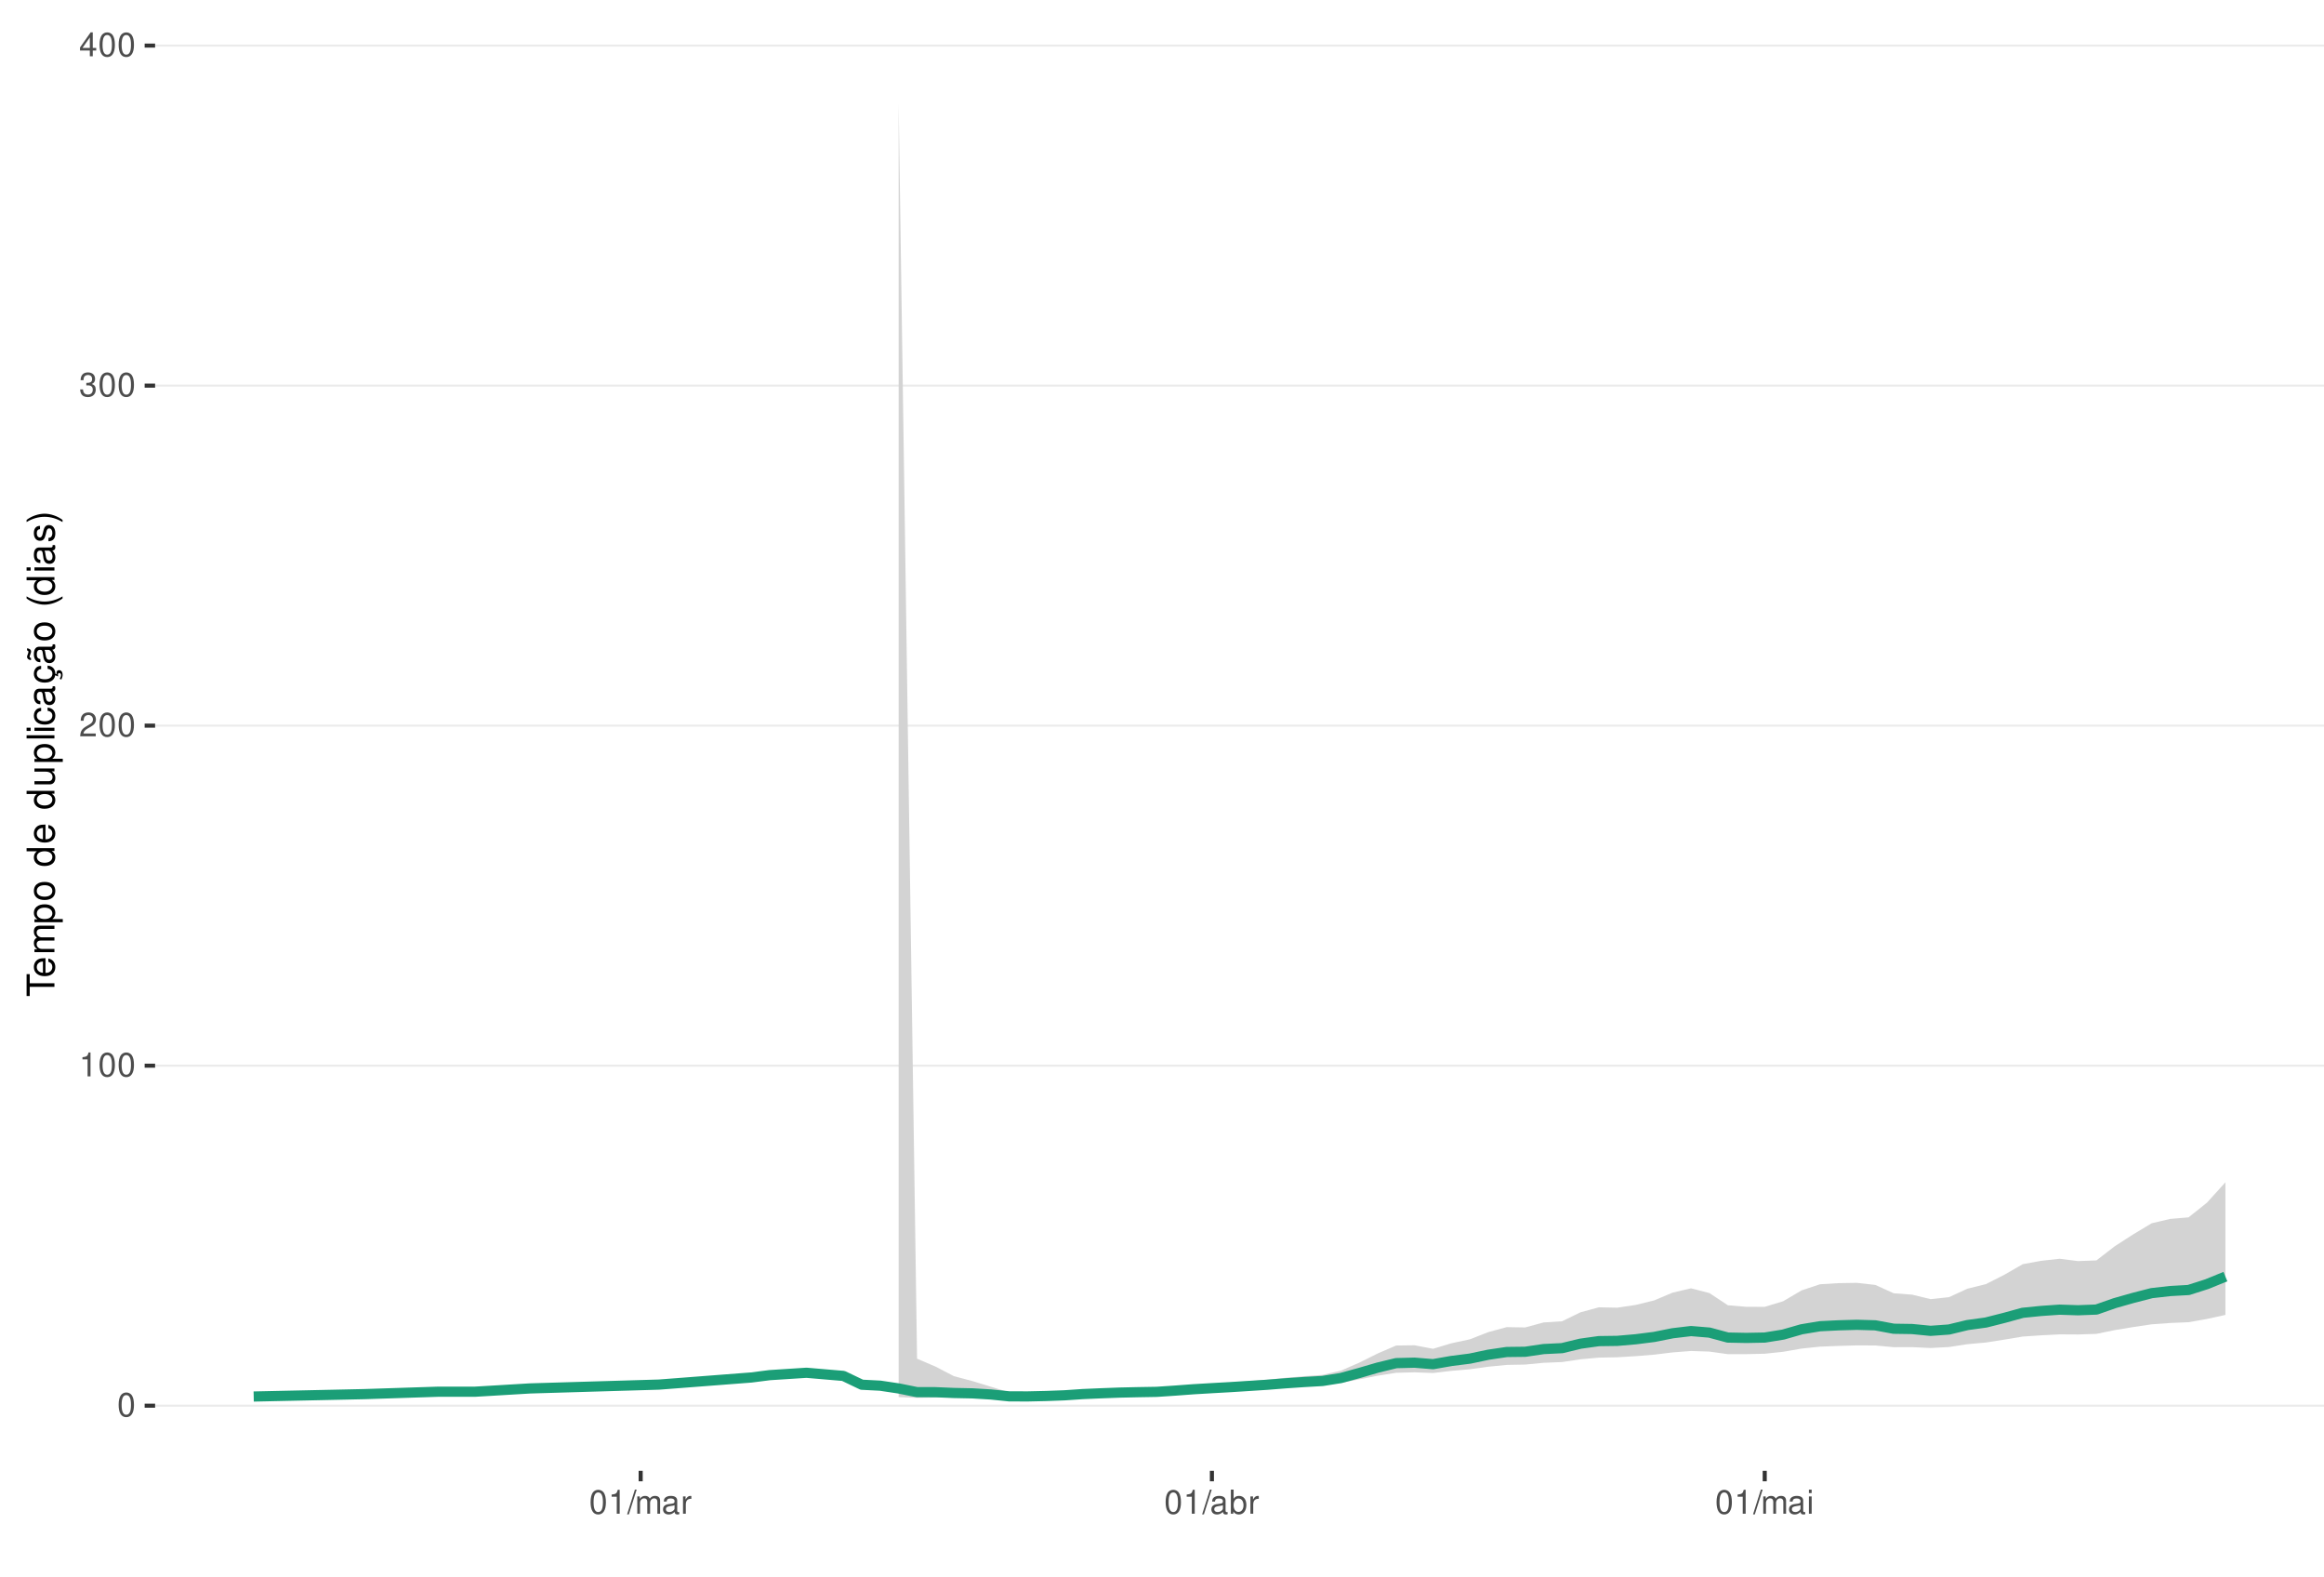
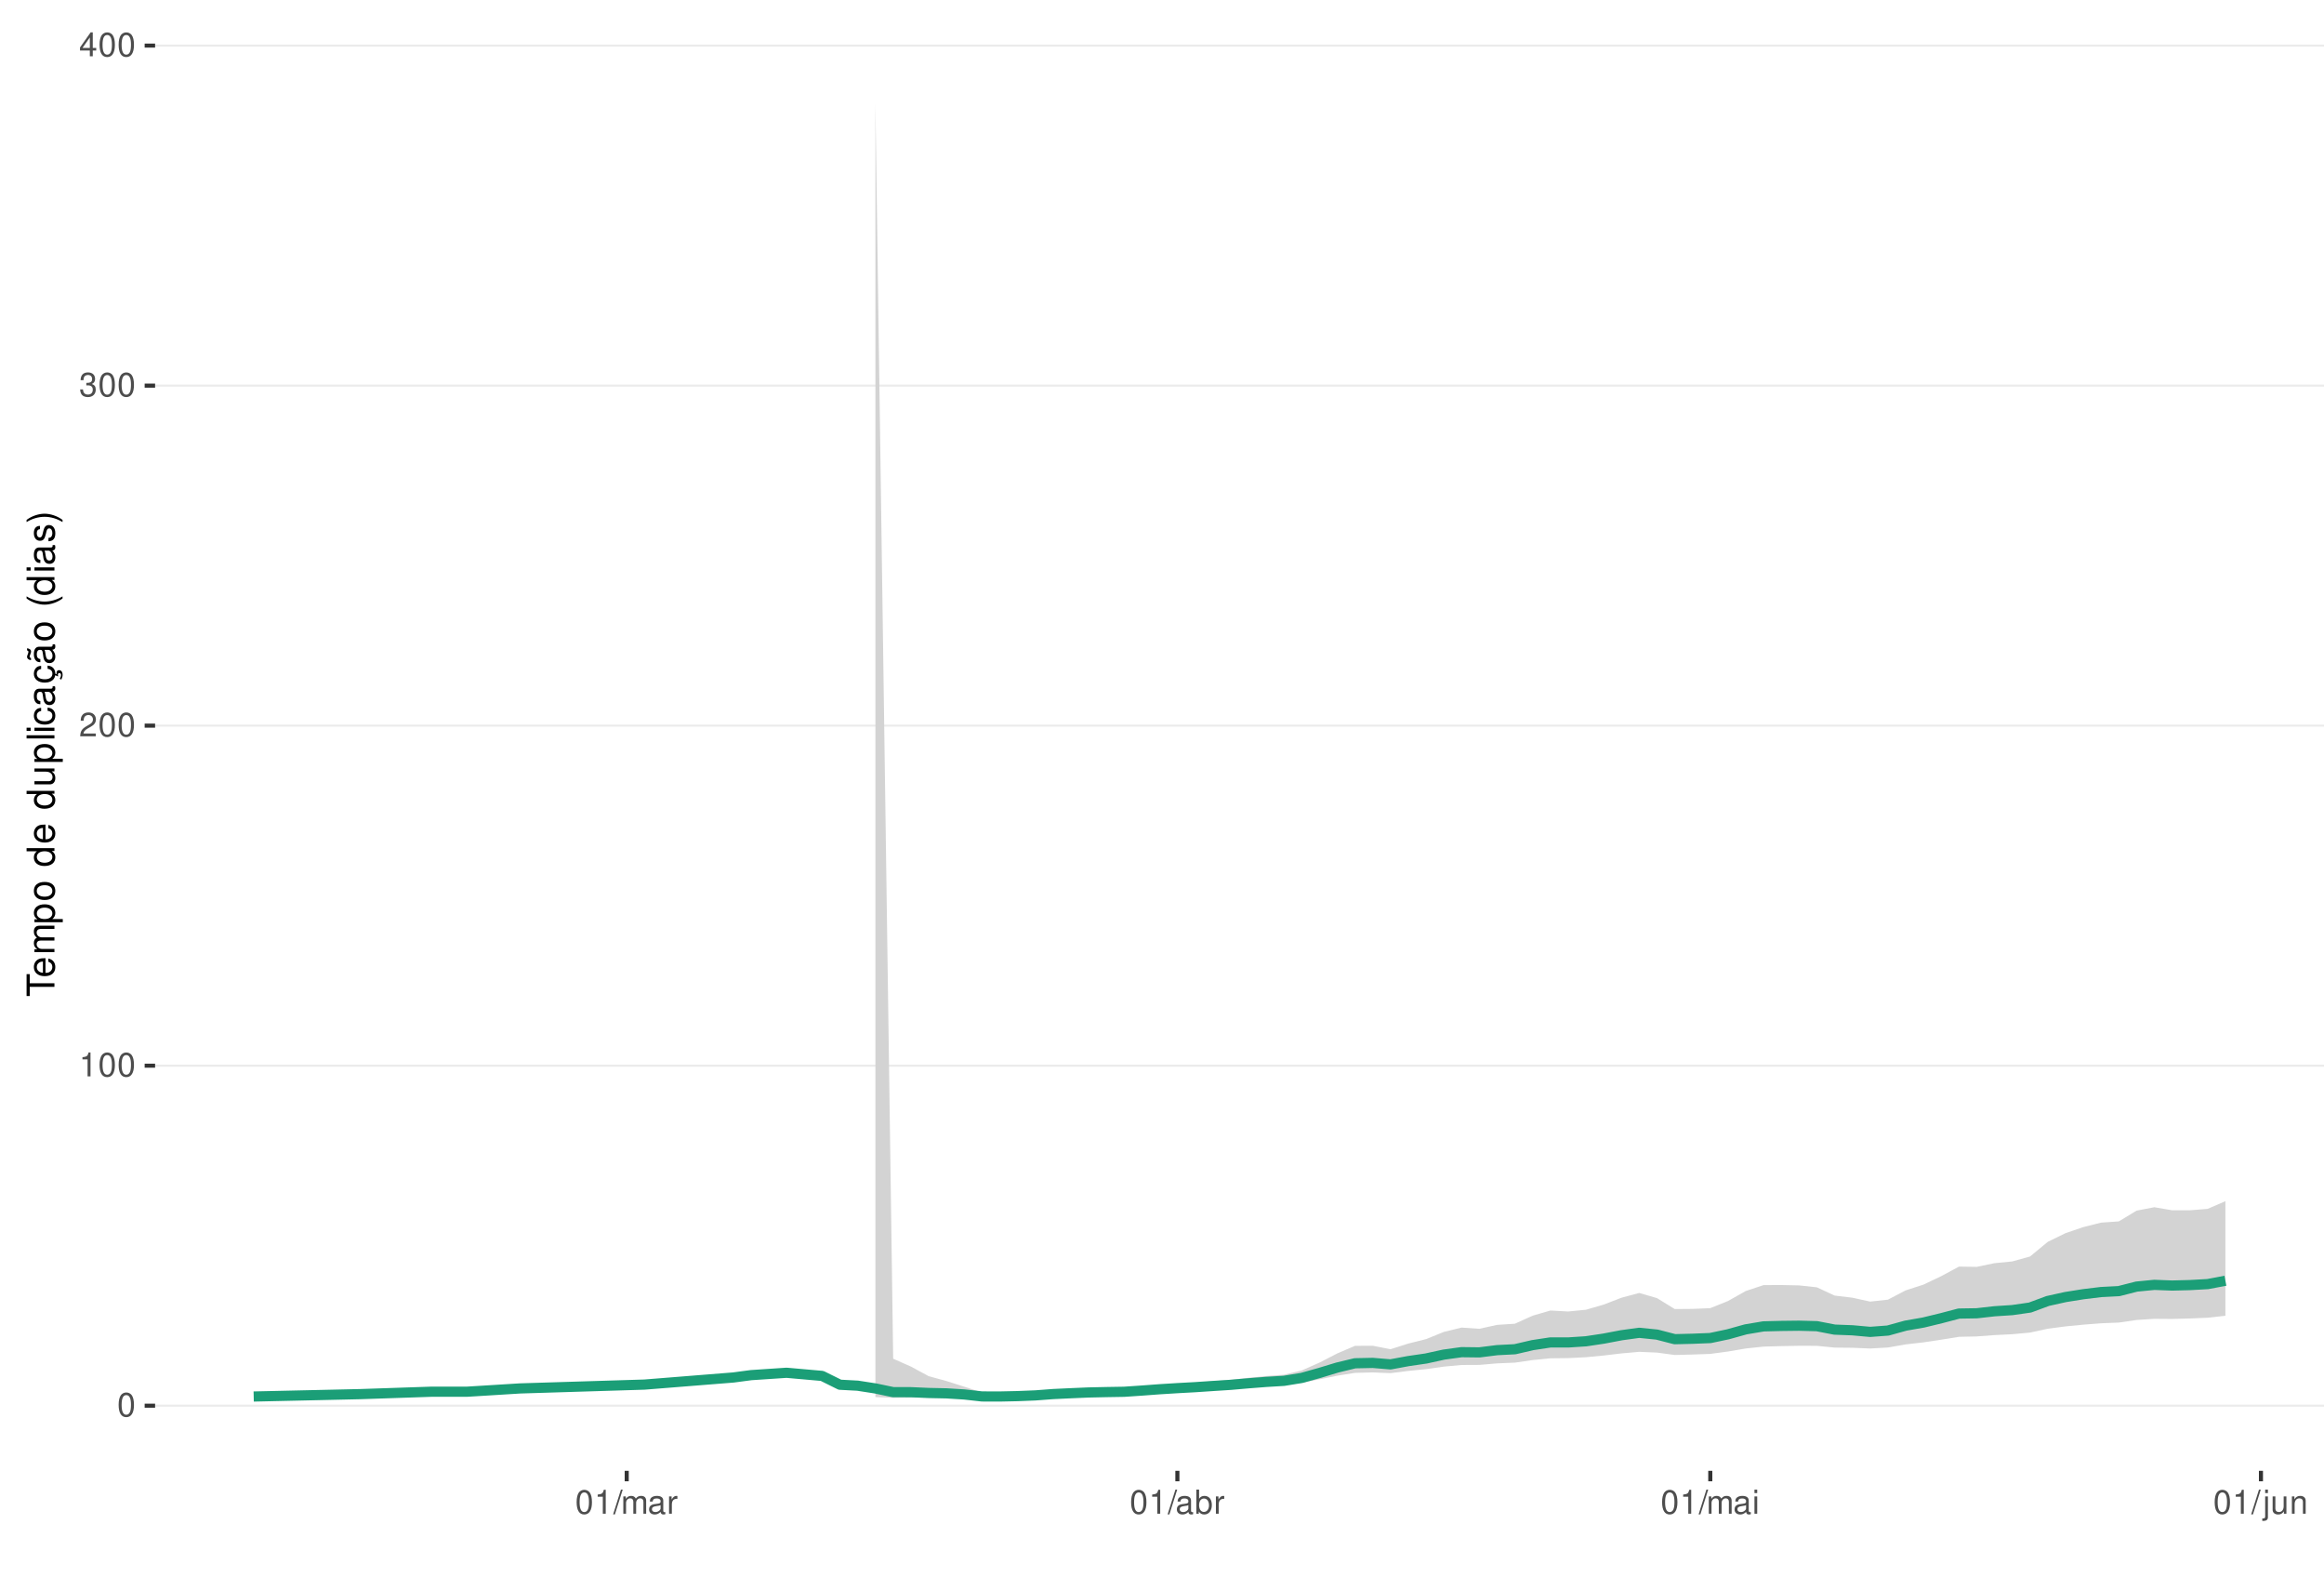
<svg xmlns="http://www.w3.org/2000/svg" xmlns:xlink="http://www.w3.org/1999/xlink" width="609pt" height="413pt" viewBox="0 0 609 413" version="1.1">
  <defs>
    <g>
      <symbol overflow="visible" id="glyph0-0">
        <path style="stroke:none;" d="" />
      </symbol>
      <symbol overflow="visible" id="glyph0-1">
        <path style="stroke:none;" d="M 2.375 -6.266 C 1.812 -6.266 1.297 -6 0.969 -5.578 C 0.578 -5.016 0.375 -4.188 0.375 -3.031 C 0.375 -0.922 1.062 0.203 2.375 0.203 C 3.672 0.203 4.391 -0.922 4.391 -2.984 C 4.391 -4.188 4.203 -5 3.797 -5.578 C 3.469 -6 2.953 -6.266 2.375 -6.266 Z M 2.375 -5.578 C 3.203 -5.578 3.609 -4.75 3.609 -3.047 C 3.609 -1.266 3.219 -0.438 2.359 -0.438 C 1.562 -0.438 1.156 -1.297 1.156 -3.016 C 1.156 -4.75 1.562 -5.578 2.375 -5.578 Z M 2.375 -5.578 " />
      </symbol>
      <symbol overflow="visible" id="glyph0-2">
        <path style="stroke:none;" d="M 2.234 -4.453 L 2.234 0 L 3 0 L 3 -6.266 L 2.5 -6.266 C 2.234 -5.297 2.062 -5.172 0.891 -5.016 L 0.891 -4.453 Z M 2.234 -4.453 " />
      </symbol>
      <symbol overflow="visible" id="glyph0-3">
        <path style="stroke:none;" d="M 4.375 -0.75 L 1.156 -0.75 C 1.234 -1.266 1.5 -1.594 2.266 -2.062 L 3.125 -2.547 C 3.984 -3.016 4.422 -3.656 4.422 -4.438 C 4.422 -4.953 4.219 -5.438 3.859 -5.781 C 3.484 -6.109 3.031 -6.266 2.453 -6.266 C 1.672 -6.266 1.094 -5.984 0.766 -5.438 C 0.547 -5.109 0.453 -4.719 0.438 -4.094 L 1.188 -4.094 C 1.219 -4.516 1.266 -4.766 1.375 -4.984 C 1.578 -5.359 1.969 -5.594 2.438 -5.594 C 3.125 -5.594 3.641 -5.094 3.641 -4.422 C 3.641 -3.906 3.359 -3.484 2.812 -3.172 L 2.016 -2.703 C 0.734 -1.969 0.359 -1.375 0.297 -0.016 L 4.375 -0.016 Z M 4.375 -0.75 " />
      </symbol>
      <symbol overflow="visible" id="glyph0-4">
        <path style="stroke:none;" d="M 1.906 -2.875 L 2.328 -2.875 C 3.156 -2.875 3.594 -2.5 3.594 -1.734 C 3.594 -0.953 3.125 -0.469 2.344 -0.469 C 1.5 -0.469 1.094 -0.906 1.031 -1.812 L 0.281 -1.812 C 0.312 -1.312 0.391 -0.984 0.547 -0.703 C 0.859 -0.109 1.469 0.203 2.297 0.203 C 3.562 0.203 4.375 -0.562 4.375 -1.75 C 4.375 -2.547 4.078 -2.984 3.344 -3.234 C 3.906 -3.469 4.203 -3.906 4.203 -4.531 C 4.203 -5.609 3.5 -6.266 2.328 -6.266 C 1.094 -6.266 0.438 -5.562 0.406 -4.234 L 1.172 -4.234 C 1.172 -4.625 1.219 -4.844 1.312 -5.031 C 1.484 -5.391 1.859 -5.594 2.344 -5.594 C 3.016 -5.594 3.422 -5.188 3.422 -4.516 C 3.422 -4.062 3.266 -3.797 2.922 -3.656 C 2.719 -3.562 2.438 -3.531 1.906 -3.516 Z M 1.906 -2.875 " />
      </symbol>
      <symbol overflow="visible" id="glyph0-5">
        <path style="stroke:none;" d="M 2.828 -1.516 L 2.828 0 L 3.594 0 L 3.594 -1.516 L 4.5 -1.516 L 4.5 -2.203 L 3.594 -2.203 L 3.594 -6.266 L 3.031 -6.266 L 0.25 -2.312 L 0.25 -1.516 Z M 2.828 -2.203 L 0.906 -2.203 L 2.828 -4.953 Z M 2.828 -2.203 " />
      </symbol>
      <symbol overflow="visible" id="glyph0-6">
        <path style="stroke:none;" d="M 1.984 -6.312 L -0.062 0.172 L 0.406 0.172 L 2.453 -6.312 Z M 1.984 -6.312 " />
      </symbol>
      <symbol overflow="visible" id="glyph0-7">
        <path style="stroke:none;" d="M 0.609 -4.531 L 0.609 0 L 1.328 0 L 1.328 -2.844 C 1.328 -3.5 1.812 -4.031 2.391 -4.031 C 2.938 -4.031 3.234 -3.703 3.234 -3.125 L 3.234 0 L 3.969 0 L 3.969 -2.844 C 3.969 -3.5 4.438 -4.031 5.031 -4.031 C 5.562 -4.031 5.875 -3.703 5.875 -3.125 L 5.875 0 L 6.594 0 L 6.594 -3.406 C 6.594 -4.219 6.125 -4.672 5.281 -4.672 C 4.672 -4.672 4.312 -4.484 3.891 -3.969 C 3.625 -4.453 3.25 -4.672 2.672 -4.672 C 2.062 -4.672 1.656 -4.438 1.266 -3.891 L 1.266 -4.531 Z M 0.609 -4.531 " />
      </symbol>
      <symbol overflow="visible" id="glyph0-8">
        <path style="stroke:none;" d="M 4.625 -0.422 C 4.547 -0.406 4.516 -0.406 4.469 -0.406 C 4.219 -0.406 4.078 -0.531 4.078 -0.766 L 4.078 -3.422 C 4.078 -4.234 3.5 -4.672 2.375 -4.672 C 1.719 -4.672 1.188 -4.469 0.875 -4.141 C 0.672 -3.906 0.578 -3.641 0.562 -3.188 L 1.297 -3.188 C 1.344 -3.75 1.672 -4 2.359 -4 C 3.016 -4 3.375 -3.75 3.375 -3.328 L 3.375 -3.141 C 3.359 -2.828 3.203 -2.703 2.609 -2.625 C 1.594 -2.5 1.438 -2.469 1.156 -2.359 C 0.625 -2.125 0.359 -1.734 0.359 -1.141 C 0.359 -0.312 0.938 0.203 1.859 0.203 C 2.422 0.203 2.875 0 3.391 -0.469 C 3.438 0 3.672 0.203 4.141 0.203 C 4.297 0.203 4.391 0.188 4.625 0.125 Z M 3.375 -1.422 C 3.375 -1.188 3.297 -1.031 3.078 -0.844 C 2.781 -0.578 2.438 -0.438 2.016 -0.438 C 1.453 -0.438 1.109 -0.703 1.109 -1.156 C 1.109 -1.641 1.422 -1.875 2.203 -1.984 C 2.984 -2.094 3.125 -2.125 3.375 -2.234 Z M 3.375 -1.422 " />
      </symbol>
      <symbol overflow="visible" id="glyph0-9">
        <path style="stroke:none;" d="M 0.594 -4.531 L 0.594 0 L 1.328 0 L 1.328 -2.359 C 1.328 -3.438 1.781 -3.938 2.781 -3.906 L 2.781 -4.641 C 2.656 -4.656 2.594 -4.672 2.5 -4.672 C 2.031 -4.672 1.672 -4.391 1.266 -3.719 L 1.266 -4.531 Z M 0.594 -4.531 " />
      </symbol>
      <symbol overflow="visible" id="glyph0-10">
        <path style="stroke:none;" d="M 0.469 -6.312 L 0.469 0 L 1.109 0 L 1.109 -0.578 C 1.469 -0.047 1.922 0.203 2.547 0.203 C 3.75 0.203 4.531 -0.781 4.531 -2.281 C 4.531 -3.75 3.797 -4.672 2.594 -4.672 C 1.969 -4.672 1.531 -4.438 1.188 -3.922 L 1.188 -6.312 Z M 2.453 -3.984 C 3.25 -3.984 3.781 -3.297 3.781 -2.203 C 3.781 -1.172 3.234 -0.469 2.453 -0.469 C 1.672 -0.469 1.188 -1.172 1.188 -2.234 C 1.188 -3.297 1.672 -3.984 2.453 -3.984 Z M 2.453 -3.984 " />
      </symbol>
      <symbol overflow="visible" id="glyph0-11">
        <path style="stroke:none;" d="M 1.297 -4.531 L 0.578 -4.531 L 0.578 0 L 1.297 0 Z M 1.297 -6.312 L 0.578 -6.312 L 0.578 -5.406 L 1.297 -5.406 Z M 1.297 -6.312 " />
+       </symbol>
+       <symbol overflow="visible" id="glyph0-12">
+         <path style="stroke:none;" d="M 0.609 -4.531 L 0.609 0.656 C 0.609 1.109 0.469 1.25 0.016 1.25 C -0.031 1.25 -0.062 1.25 -0.156 1.25 L -0.156 1.859 C -0.062 1.875 -0.031 1.891 0.094 1.891 C 0.906 1.891 1.328 1.562 1.328 0.938 L 1.328 -4.531 Z M 1.328 -6.312 L 0.609 -6.312 L 0.609 -5.406 L 1.328 -5.406 Z M 1.328 -6.312 " />
+       </symbol>
+       <symbol overflow="visible" id="glyph0-13">
+         <path style="stroke:none;" d="M 4.172 0 L 4.172 -4.531 L 3.453 -4.531 L 3.453 -1.969 C 3.453 -1.031 2.969 -0.438 2.219 -0.438 C 1.641 -0.438 1.281 -0.781 1.281 -1.328 L 1.281 -4.531 L 0.562 -4.531 L 0.562 -1.031 C 0.562 -0.281 1.125 0.203 2.016 0.203 C 2.672 0.203 3.094 -0.031 3.516 -0.625 L 3.516 0 Z M 4.172 0 " />
+       </symbol>
+       <symbol overflow="visible" id="glyph0-14">
+         <path style="stroke:none;" d="M 0.609 -4.531 L 0.609 0 L 1.328 0 L 1.328 -2.5 C 1.328 -3.422 1.812 -4.031 2.562 -4.031 C 3.141 -4.031 3.5 -3.688 3.5 -3.141 L 3.5 0 L 4.219 0 L 4.219 -3.422 C 4.219 -4.188 3.656 -4.672 2.781 -4.672 C 2.109 -4.672 1.672 -4.406 1.266 -3.781 L 1.266 -4.531 Z M 0.609 -4.531 " />
      </symbol>
      <symbol overflow="visible" id="glyph1-0">
        <path style="stroke:none;" d="" />
      </symbol>
      <symbol overflow="visible" id="glyph1-1">
        <path style="stroke:none;" d="M -6.469 -3.547 L -6.469 -5.938 L -7.297 -5.938 L -7.297 -0.203 L -6.469 -0.203 L -6.469 -2.609 L 0 -2.609 L 0 -3.547 Z M -6.469 -3.547 " />
      </symbol>
      <symbol overflow="visible" id="glyph1-2">
        <path style="stroke:none;" d="M -2.344 -5.125 C -3.141 -5.125 -3.625 -5.062 -4.016 -4.922 C -4.875 -4.578 -5.391 -3.781 -5.391 -2.797 C -5.391 -1.344 -4.281 -0.406 -2.547 -0.406 C -0.812 -0.406 0.234 -1.297 0.234 -2.781 C 0.234 -3.984 -0.453 -4.812 -1.594 -5.016 L -1.594 -4.188 C -0.906 -3.953 -0.547 -3.484 -0.547 -2.812 C -0.547 -2.281 -0.781 -1.828 -1.219 -1.547 C -1.516 -1.344 -1.812 -1.281 -2.344 -1.266 Z M -3.016 -1.297 C -3.984 -1.359 -4.625 -1.953 -4.625 -2.797 C -4.625 -3.641 -3.953 -4.234 -3.016 -4.234 Z M -3.016 -1.297 " />
      </symbol>
      <symbol overflow="visible" id="glyph1-3">
        <path style="stroke:none;" d="M -5.234 -0.703 L 0 -0.703 L 0 -1.547 L -3.297 -1.547 C -4.047 -1.547 -4.656 -2.094 -4.656 -2.766 C -4.656 -3.391 -4.281 -3.734 -3.609 -3.734 L 0 -3.734 L 0 -4.578 L -3.297 -4.578 C -4.047 -4.578 -4.656 -5.125 -4.656 -5.812 C -4.656 -6.422 -4.266 -6.781 -3.609 -6.781 L 0 -6.781 L 0 -7.625 L -3.938 -7.625 C -4.875 -7.625 -5.391 -7.078 -5.391 -6.094 C -5.391 -5.406 -5.188 -4.984 -4.594 -4.484 C -5.156 -4.188 -5.391 -3.766 -5.391 -3.078 C -5.391 -2.375 -5.125 -1.906 -4.5 -1.469 L -5.234 -1.469 Z M -5.234 -0.703 " />
      </symbol>
      <symbol overflow="visible" id="glyph1-4">
        <path style="stroke:none;" d="M 2.188 -0.547 L 2.188 -1.375 L -0.547 -1.375 C -0.016 -1.812 0.234 -2.312 0.234 -2.984 C 0.234 -4.344 -0.859 -5.234 -2.531 -5.234 C -4.297 -5.234 -5.391 -4.375 -5.391 -2.984 C -5.391 -2.266 -5.062 -1.703 -4.453 -1.312 L -5.234 -1.312 L -5.234 -0.547 Z M -4.609 -2.844 C -4.609 -3.766 -3.797 -4.359 -2.547 -4.359 C -1.359 -4.359 -0.547 -3.75 -0.547 -2.844 C -0.547 -1.953 -1.344 -1.375 -2.578 -1.375 C -3.812 -1.375 -4.609 -1.953 -4.609 -2.844 Z M -4.609 -2.844 " />
      </symbol>
      <symbol overflow="visible" id="glyph1-5">
        <path style="stroke:none;" d="M -5.391 -2.719 C -5.391 -1.234 -4.344 -0.359 -2.578 -0.359 C -0.812 -0.359 0.234 -1.234 0.234 -2.734 C 0.234 -4.203 -0.812 -5.094 -2.547 -5.094 C -4.359 -5.094 -5.391 -4.234 -5.391 -2.719 Z M -4.625 -2.734 C -4.625 -3.672 -3.844 -4.234 -2.547 -4.234 C -1.312 -4.234 -0.547 -3.656 -0.547 -2.734 C -0.547 -1.797 -1.312 -1.234 -2.578 -1.234 C -3.844 -1.234 -4.625 -1.797 -4.625 -2.734 Z M -4.625 -2.734 " />
      </symbol>
      <symbol overflow="visible" id="glyph1-6">
        <path style="stroke:none;" d="" />
      </symbol>
      <symbol overflow="visible" id="glyph1-7">
        <path style="stroke:none;" d="M -7.297 -4.953 L -7.297 -4.125 L -4.578 -4.125 C -5.109 -3.766 -5.391 -3.203 -5.391 -2.516 C -5.391 -1.156 -4.297 -0.266 -2.625 -0.266 C -0.859 -0.266 0.234 -1.125 0.234 -2.547 C 0.234 -3.266 -0.047 -3.766 -0.688 -4.203 L 0 -4.203 L 0 -4.953 Z M -4.609 -2.656 C -4.609 -3.547 -3.812 -4.125 -2.562 -4.125 C -1.344 -4.125 -0.547 -3.547 -0.547 -2.656 C -0.547 -1.734 -1.359 -1.125 -2.578 -1.125 C -3.797 -1.125 -4.609 -1.734 -4.609 -2.656 Z M -4.609 -2.656 " />
      </symbol>
      <symbol overflow="visible" id="glyph1-8">
        <path style="stroke:none;" d="M 0 -4.812 L -5.234 -4.812 L -5.234 -3.984 L -2.266 -3.984 C -1.203 -3.984 -0.5 -3.438 -0.5 -2.562 C -0.5 -1.906 -0.906 -1.484 -1.531 -1.484 L -5.234 -1.484 L -5.234 -0.656 L -1.203 -0.656 C -0.328 -0.656 0.234 -1.297 0.234 -2.312 C 0.234 -3.094 -0.047 -3.578 -0.734 -4.062 L 0 -4.062 Z M 0 -4.812 " />
      </symbol>
      <symbol overflow="visible" id="glyph1-9">
        <path style="stroke:none;" d="M -7.297 -1.516 L -7.297 -0.688 L 0 -0.688 L 0 -1.516 Z M -7.297 -1.516 " />
      </symbol>
      <symbol overflow="visible" id="glyph1-10">
        <path style="stroke:none;" d="M -5.234 -1.5 L -5.234 -0.672 L 0 -0.672 L 0 -1.5 Z M -7.297 -1.5 L -7.297 -0.656 L -6.234 -0.656 L -6.234 -1.5 Z M -7.297 -1.5 " />
      </symbol>
      <symbol overflow="visible" id="glyph1-11">
        <path style="stroke:none;" d="M -3.484 -4.703 C -3.984 -4.672 -4.312 -4.562 -4.609 -4.359 C -5.094 -4 -5.391 -3.375 -5.391 -2.641 C -5.391 -1.219 -4.266 -0.312 -2.531 -0.312 C -0.844 -0.312 0.234 -1.203 0.234 -2.625 C 0.234 -3.875 -0.516 -4.672 -1.797 -4.766 L -1.797 -3.938 C -0.953 -3.797 -0.547 -3.359 -0.547 -2.656 C -0.547 -1.734 -1.297 -1.188 -2.531 -1.188 C -3.844 -1.188 -4.625 -1.719 -4.625 -2.625 C -4.625 -3.328 -4.203 -3.766 -3.484 -3.875 Z M -3.484 -4.703 " />
      </symbol>
      <symbol overflow="visible" id="glyph1-12">
        <path style="stroke:none;" d="M -0.484 -5.344 C -0.469 -5.266 -0.469 -5.219 -0.469 -5.172 C -0.469 -4.875 -0.625 -4.719 -0.875 -4.719 L -3.953 -4.719 C -4.891 -4.719 -5.391 -4.047 -5.391 -2.75 C -5.391 -1.984 -5.172 -1.375 -4.781 -1.016 C -4.516 -0.766 -4.203 -0.672 -3.688 -0.656 L -3.688 -1.484 C -4.328 -1.562 -4.625 -1.938 -4.625 -2.719 C -4.625 -3.484 -4.344 -3.891 -3.844 -3.891 L -3.625 -3.891 C -3.266 -3.875 -3.125 -3.703 -3.047 -3.016 C -2.891 -1.844 -2.844 -1.656 -2.719 -1.344 C -2.453 -0.734 -2 -0.422 -1.312 -0.422 C -0.375 -0.422 0.234 -1.078 0.234 -2.141 C 0.234 -2.797 0 -3.328 -0.547 -3.922 C 0 -3.984 0.234 -4.234 0.234 -4.781 C 0.234 -4.953 0.203 -5.062 0.141 -5.344 Z M -1.656 -3.891 C -1.375 -3.891 -1.203 -3.812 -0.969 -3.562 C -0.656 -3.219 -0.5 -2.812 -0.5 -2.312 C -0.5 -1.672 -0.812 -1.297 -1.344 -1.297 C -1.891 -1.297 -2.172 -1.656 -2.297 -2.547 C -2.422 -3.438 -2.453 -3.609 -2.594 -3.891 Z M -1.656 -3.891 " />
      </symbol>
      <symbol overflow="visible" id="glyph1-13">
        <path style="stroke:none;" d="M 0.234 -2.641 C 0.234 -3.875 -0.547 -4.703 -1.797 -4.766 L -1.797 -3.938 C -0.953 -3.797 -0.531 -3.359 -0.531 -2.656 C -0.531 -1.734 -1.281 -1.188 -2.516 -1.188 C -3.844 -1.188 -4.625 -1.719 -4.625 -2.625 C -4.625 -3.328 -4.203 -3.766 -3.484 -3.875 L -3.484 -4.703 C -3.984 -4.672 -4.312 -4.562 -4.609 -4.359 C -5.094 -4 -5.391 -3.375 -5.391 -2.641 C -5.391 -1.219 -4.266 -0.312 -2.531 -0.312 C -1.469 -0.312 -0.625 -0.672 -0.156 -1.312 C 0.047 -1.594 0.125 -1.812 0.203 -2.25 L 0.922 -1.938 L 0.984 -2.062 C 0.938 -2.188 0.906 -2.25 0.906 -2.375 C 0.906 -2.656 1.047 -2.828 1.281 -2.828 C 1.547 -2.828 1.734 -2.594 1.734 -2.297 C 1.734 -2.031 1.672 -1.844 1.438 -1.406 L 1.406 -1.312 L 1.812 -1.094 C 2.078 -1.75 2.141 -1.953 2.141 -2.344 C 2.141 -3.109 1.781 -3.578 1.203 -3.578 C 0.781 -3.578 0.547 -3.297 0.547 -2.797 C 0.547 -2.703 0.547 -2.641 0.562 -2.516 Z M 0.234 -2.641 " />
      </symbol>
      <symbol overflow="visible" id="glyph1-14">
        <path style="stroke:none;" d="M -0.484 -5.344 C -0.469 -5.266 -0.469 -5.219 -0.469 -5.172 C -0.469 -4.875 -0.625 -4.719 -0.875 -4.719 L -3.953 -4.719 C -4.891 -4.719 -5.391 -4.047 -5.391 -2.75 C -5.391 -1.984 -5.172 -1.375 -4.781 -1.016 C -4.516 -0.766 -4.203 -0.672 -3.688 -0.656 L -3.688 -1.484 C -4.328 -1.562 -4.625 -1.938 -4.625 -2.719 C -4.625 -3.484 -4.344 -3.891 -3.844 -3.891 L -3.625 -3.891 C -3.266 -3.875 -3.125 -3.703 -3.047 -3.016 C -2.891 -1.844 -2.844 -1.656 -2.719 -1.344 C -2.453 -0.734 -2 -0.422 -1.312 -0.422 C -0.375 -0.422 0.234 -1.078 0.234 -2.141 C 0.234 -2.797 0 -3.328 -0.547 -3.922 C 0 -3.984 0.234 -4.234 0.234 -4.781 C 0.234 -4.953 0.203 -5.062 0.141 -5.344 Z M -1.656 -3.891 C -1.375 -3.891 -1.203 -3.812 -0.969 -3.562 C -0.656 -3.219 -0.5 -2.812 -0.5 -2.312 C -0.5 -1.672 -0.812 -1.297 -1.344 -1.297 C -1.891 -1.297 -2.172 -1.656 -2.297 -2.547 C -2.422 -3.438 -2.453 -3.609 -2.594 -3.891 Z M -7.172 -3.75 C -6.922 -3.672 -6.812 -3.547 -6.812 -3.375 C -6.812 -3.25 -6.875 -2.984 -6.984 -2.734 C -7.156 -2.312 -7.172 -2.25 -7.172 -2.047 C -7.172 -1.594 -6.797 -1.297 -6.141 -1.188 L -6.141 -1.766 C -6.375 -1.812 -6.5 -1.938 -6.5 -2.094 C -6.5 -2.203 -6.469 -2.344 -6.375 -2.578 C -6.156 -3.156 -6.125 -3.234 -6.125 -3.438 C -6.125 -3.922 -6.484 -4.219 -7.172 -4.312 Z M -7.172 -3.75 " />
      </symbol>
      <symbol overflow="visible" id="glyph1-15">
        <path style="stroke:none;" d="M -7.297 -2.359 C -5.984 -1.359 -4.156 -0.734 -2.594 -0.734 C -1.016 -0.734 0.812 -1.359 2.125 -2.359 L 2.125 -2.906 C 0.688 -2.031 -0.984 -1.547 -2.594 -1.547 C -4.188 -1.547 -5.875 -2.031 -7.297 -2.906 Z M -7.297 -2.359 " />
      </symbol>
      <symbol overflow="visible" id="glyph1-16">
        <path style="stroke:none;" d="M -3.781 -4.375 C -4.812 -4.375 -5.391 -3.688 -5.391 -2.484 C -5.391 -1.266 -4.766 -0.469 -3.797 -0.469 C -2.969 -0.469 -2.578 -0.891 -2.281 -2.125 L -2.094 -2.906 C -1.953 -3.484 -1.734 -3.719 -1.375 -3.719 C -0.875 -3.719 -0.547 -3.234 -0.547 -2.5 C -0.547 -2.047 -0.672 -1.672 -0.891 -1.453 C -1.047 -1.328 -1.188 -1.266 -1.562 -1.219 L -1.562 -0.344 C -0.344 -0.375 0.234 -1.062 0.234 -2.438 C 0.234 -3.75 -0.422 -4.594 -1.438 -4.594 C -2.203 -4.594 -2.641 -4.156 -2.891 -3.109 L -3.078 -2.312 C -3.234 -1.625 -3.453 -1.344 -3.828 -1.344 C -4.312 -1.344 -4.625 -1.766 -4.625 -2.453 C -4.625 -3.125 -4.328 -3.484 -3.781 -3.5 Z M -3.781 -4.375 " />
      </symbol>
      <symbol overflow="visible" id="glyph1-17">
        <path style="stroke:none;" d="M 2.125 -0.938 C 0.812 -1.938 -1.016 -2.562 -2.578 -2.562 C -4.156 -2.562 -5.984 -1.938 -7.297 -0.938 L -7.297 -0.375 C -5.859 -1.266 -4.188 -1.75 -2.578 -1.75 C -0.984 -1.75 0.703 -1.266 2.125 -0.375 Z M 2.125 -0.938 " />
      </symbol>
    </g>
    <clipPath id="clip1">
      <path d="M 40.645 9.961 L 609 9.961 L 609 385.328 L 40.645 385.328 Z M 40.645 9.961 " />
    </clipPath>
    <clipPath id="clip2">
      <path d="M 40.645 368 L 609 368 L 609 369 L 40.645 369 Z M 40.645 368 " />
    </clipPath>
    <clipPath id="clip3">
      <path d="M 40.645 278 L 609 278 L 609 280 L 40.645 280 Z M 40.645 278 " />
    </clipPath>
    <clipPath id="clip4">
      <path d="M 40.645 189 L 609 189 L 609 191 L 40.645 191 Z M 40.645 189 " />
    </clipPath>
    <clipPath id="clip5">
      <path d="M 40.645 100 L 609 100 L 609 102 L 40.645 102 Z M 40.645 100 " />
    </clipPath>
    <clipPath id="clip6">
      <path d="M 40.645 11 L 609 11 L 609 13 L 40.645 13 Z M 40.645 11 " />
    </clipPath>
  </defs>
  <g id="surface344">
    <rect x="0" y="0" width="609" height="413" style="fill:rgb(100%,100%,100%);fill-opacity:1;stroke:none;" />
    <rect x="0" y="0" width="609" height="413" style="fill:rgb(100%,100%,100%);fill-opacity:1;stroke:none;" />
    <path style="fill:none;stroke-width:1.067;stroke-linecap:round;stroke-linejoin:round;stroke:rgb(100%,100%,100%);stroke-opacity:1;stroke-miterlimit:10;" d="M 0 413 L 609 413 L 609 0 L 0 0 Z M 0 413 " />
    <g clip-path="url(#clip1)" clip-rule="nonzero">
      <path style=" stroke:none;fill-rule:nonzero;fill:rgb(100%,100%,100%);fill-opacity:1;" d="M 40.645 385.328 L 609 385.328 L 609 9.961 L 40.645 9.961 Z M 40.645 385.328 " />
    </g>
    <g clip-path="url(#clip2)" clip-rule="nonzero">
      <path style="fill:none;stroke-width:0.533;stroke-linecap:butt;stroke-linejoin:round;stroke:rgb(92.157%,92.157%,92.157%);stroke-opacity:1;stroke-miterlimit:10;" d="M 40.645 368.266 L 609 368.266 " />
    </g>
    <g clip-path="url(#clip3)" clip-rule="nonzero">
      <path style="fill:none;stroke-width:0.533;stroke-linecap:butt;stroke-linejoin:round;stroke:rgb(92.157%,92.157%,92.157%);stroke-opacity:1;stroke-miterlimit:10;" d="M 40.645 279.188 L 609 279.188 " />
    </g>
    <g clip-path="url(#clip4)" clip-rule="nonzero">
      <path style="fill:none;stroke-width:0.533;stroke-linecap:butt;stroke-linejoin:round;stroke:rgb(92.157%,92.157%,92.157%);stroke-opacity:1;stroke-miterlimit:10;" d="M 40.645 190.105 L 609 190.105 " />
    </g>
    <g clip-path="url(#clip5)" clip-rule="nonzero">
      <path style="fill:none;stroke-width:0.533;stroke-linecap:butt;stroke-linejoin:round;stroke:rgb(92.157%,92.157%,92.157%);stroke-opacity:1;stroke-miterlimit:10;" d="M 40.645 101.027 L 609 101.027 " />
    </g>
    <g clip-path="url(#clip6)" clip-rule="nonzero">
      <path style="fill:none;stroke-width:0.533;stroke-linecap:butt;stroke-linejoin:round;stroke:rgb(92.157%,92.157%,92.157%);stroke-opacity:1;stroke-miterlimit:10;" d="M 40.645 11.945 L 609 11.945 " />
    </g>
-     <path style=" stroke:none;fill-rule:nonzero;fill:rgb(82.745%,82.745%,82.745%);fill-opacity:1;" d="M 235.488 27.023 L 240.316 355.957 L 245.148 358.02 L 249.977 360.535 L 254.805 361.809 L 259.633 363.285 L 264.461 364.742 L 269.289 364.938 L 274.121 364.883 L 278.949 364.703 L 283.777 364.266 L 288.605 364.035 L 293.434 363.855 L 298.266 363.789 L 303.094 363.758 L 307.922 363.348 L 312.75 362.891 L 317.578 362.539 L 322.406 362.219 L 327.238 361.836 L 332.066 361.445 L 336.895 360.949 L 341.723 360.535 L 346.551 360.199 L 351.383 359.086 L 356.211 356.984 L 361.039 354.578 L 365.867 352.5 L 370.695 352.441 L 375.527 353.359 L 380.355 351.91 L 385.184 350.875 L 390.012 348.988 L 394.84 347.684 L 399.668 347.766 L 404.5 346.457 L 409.328 346.152 L 414.156 343.801 L 418.984 342.492 L 423.812 342.586 L 428.645 341.867 L 433.473 340.684 L 438.301 338.648 L 443.129 337.516 L 447.957 338.762 L 452.785 341.957 L 457.617 342.359 L 462.445 342.367 L 467.273 340.902 L 472.102 338.062 L 476.93 336.453 L 481.762 336.16 L 486.59 336.082 L 491.418 336.629 L 496.246 338.816 L 501.074 339.176 L 505.902 340.348 L 510.734 339.832 L 515.562 337.613 L 520.391 336.418 L 525.219 333.973 L 530.047 331.195 L 534.879 330.309 L 539.707 329.773 L 544.535 330.383 L 549.363 330.203 L 554.191 326.477 L 559.02 323.371 L 563.852 320.469 L 568.68 319.336 L 573.508 318.926 L 578.336 315.07 L 583.164 309.738 L 583.164 344.484 L 578.336 345.539 L 573.508 346.395 L 568.68 346.598 L 563.852 346.945 L 559.02 347.664 L 554.191 348.461 L 549.363 349.449 L 544.535 349.609 L 539.707 349.582 L 534.879 349.828 L 530.047 350.156 L 525.219 350.957 L 520.391 351.715 L 515.562 352.152 L 510.734 352.895 L 505.902 353.152 L 501.074 352.926 L 496.246 352.938 L 491.418 352.488 L 486.59 352.469 L 481.762 352.605 L 476.93 352.797 L 472.102 353.301 L 467.273 354.145 L 462.445 354.652 L 457.617 354.762 L 452.785 354.766 L 447.957 354.094 L 443.129 353.934 L 438.301 354.309 L 433.473 354.895 L 428.645 355.289 L 423.812 355.582 L 418.984 355.676 L 414.156 356.113 L 409.328 356.832 L 404.5 357.027 L 399.668 357.492 L 394.84 357.582 L 390.012 358.055 L 385.184 358.715 L 380.355 359.137 L 375.527 359.707 L 370.695 359.52 L 365.867 359.645 L 361.039 360.41 L 356.211 361.363 L 351.383 362.289 L 346.551 362.863 L 341.723 363.098 L 336.895 363.371 L 332.066 363.68 L 327.238 363.941 L 322.406 364.199 L 317.578 364.43 L 312.75 364.676 L 307.922 364.969 L 303.094 365.238 L 298.266 365.336 L 293.434 365.453 L 288.605 365.625 L 283.777 365.809 L 278.949 366.074 L 274.121 366.238 L 269.289 366.359 L 264.461 366.398 L 259.633 366.188 L 254.805 366.121 L 249.977 366.156 L 245.148 366.141 L 240.316 366.211 L 235.488 366.008 Z M 235.488 27.023 " />
-     <path style="fill:none;stroke-width:2.667;stroke-linecap:butt;stroke-linejoin:round;stroke:rgb(10.588%,61.961%,46.667%);stroke-opacity:1;stroke-miterlimit:10;" d="M 66.48 365.863 L 95.453 365.234 L 114.77 364.605 L 124.426 364.605 L 129.254 364.32 L 138.91 363.742 L 172.715 362.738 L 196.859 360.879 L 201.688 360.262 L 211.344 359.641 L 221.004 360.465 L 225.832 362.773 L 230.66 363.023 L 235.488 363.746 L 240.316 364.719 L 245.148 364.727 L 249.977 364.934 L 254.805 365.035 L 259.633 365.324 L 264.461 365.82 L 269.289 365.836 L 274.121 365.727 L 278.949 365.547 L 283.777 365.219 L 288.605 365.012 L 293.434 364.832 L 298.266 364.723 L 303.094 364.641 L 307.922 364.316 L 312.75 363.957 L 317.578 363.672 L 322.406 363.402 L 327.238 363.094 L 332.066 362.781 L 336.895 362.398 L 341.723 362.07 L 346.551 361.793 L 351.383 361.023 L 356.211 359.699 L 361.039 358.285 L 365.867 357.117 L 370.695 356.996 L 375.527 357.391 L 380.355 356.547 L 385.184 355.934 L 390.012 354.914 L 394.84 354.199 L 399.668 354.141 L 404.5 353.43 L 409.328 353.191 L 414.156 352.023 L 418.984 351.348 L 423.812 351.281 L 428.645 350.863 L 433.473 350.254 L 438.301 349.289 L 443.129 348.715 L 447.957 349.117 L 452.785 350.418 L 457.617 350.512 L 462.445 350.418 L 467.273 349.637 L 472.102 348.25 L 476.93 347.449 L 481.762 347.211 L 486.59 347.074 L 491.418 347.211 L 496.246 348.105 L 501.074 348.18 L 505.902 348.656 L 510.734 348.309 L 515.562 347.141 L 520.391 346.48 L 525.219 345.258 L 530.047 343.93 L 534.879 343.445 L 539.707 343.109 L 544.535 343.266 L 549.363 343.082 L 554.191 341.391 L 559.02 340.02 L 563.852 338.777 L 568.68 338.23 L 573.508 337.957 L 578.336 336.414 L 583.164 334.445 " />
+     <path style=" stroke:none;fill-rule:nonzero;fill:rgb(82.745%,82.745%,82.745%);fill-opacity:1;" d="M 229.398 27.023 L 234.055 355.957 L 238.707 358.02 L 243.363 360.535 L 248.02 361.809 L 252.672 363.285 L 257.328 364.789 L 261.98 364.98 L 266.637 364.938 L 271.293 364.746 L 275.945 364.27 L 280.602 364.02 L 285.258 363.816 L 289.91 363.754 L 294.566 363.727 L 299.223 363.336 L 303.875 362.891 L 308.531 362.539 L 313.184 362.238 L 317.84 361.855 L 322.496 361.48 L 327.148 360.953 L 331.805 360.488 L 336.461 360.145 L 341.113 359.039 L 345.77 356.977 L 350.426 354.578 L 355.078 352.586 L 359.734 352.562 L 364.387 353.473 L 369.043 351.992 L 373.699 350.824 L 378.352 348.938 L 383.008 347.801 L 387.664 348.117 L 392.316 347.094 L 396.973 346.793 L 401.629 344.684 L 406.281 343.332 L 410.938 343.586 L 415.59 343.129 L 420.246 341.781 L 424.902 339.984 L 429.555 338.73 L 434.211 340.086 L 438.867 342.949 L 443.52 342.91 L 448.176 342.715 L 452.832 340.836 L 457.484 338.215 L 462.141 336.672 L 466.793 336.652 L 471.449 336.75 L 476.105 337.254 L 480.758 339.418 L 485.414 339.977 L 490.07 340.996 L 494.723 340.488 L 499.379 338.055 L 504.035 336.547 L 508.688 334.332 L 513.344 331.828 L 517.996 331.895 L 522.652 330.93 L 527.309 330.473 L 531.961 329.184 L 536.617 325.34 L 541.273 323.059 L 545.926 321.477 L 550.582 320.309 L 555.238 319.98 L 559.891 317.164 L 564.547 316.273 L 569.203 317.074 L 573.855 317.074 L 578.512 316.703 L 583.164 314.688 L 583.164 344.699 L 578.512 345.219 L 573.855 345.418 L 569.203 345.539 L 564.547 345.508 L 559.891 345.809 L 555.238 346.488 L 550.582 346.676 L 545.926 347.039 L 541.273 347.492 L 536.617 348.105 L 531.961 349.109 L 527.309 349.539 L 522.652 349.77 L 517.996 350.121 L 513.344 350.223 L 508.688 350.973 L 504.035 351.676 L 499.379 352.207 L 494.723 353.023 L 490.07 353.285 L 485.414 353.09 L 480.758 353.043 L 476.105 352.582 L 471.449 352.57 L 466.793 352.66 L 462.141 352.785 L 457.484 353.281 L 452.832 354.074 L 448.176 354.699 L 443.52 354.863 L 438.867 354.984 L 434.211 354.355 L 429.555 354.156 L 424.902 354.57 L 420.246 355.121 L 415.59 355.57 L 410.938 355.801 L 406.281 355.855 L 401.629 356.312 L 396.973 356.988 L 392.316 357.18 L 387.664 357.578 L 383.008 357.602 L 378.352 358.031 L 373.699 358.691 L 369.043 359.156 L 364.387 359.738 L 359.734 359.547 L 355.078 359.664 L 350.426 360.406 L 345.77 361.355 L 341.113 362.266 L 336.461 362.836 L 331.805 363.074 L 327.148 363.367 L 322.496 363.691 L 317.84 363.945 L 313.184 364.207 L 308.531 364.426 L 303.875 364.672 L 299.223 364.961 L 294.566 365.219 L 289.91 365.316 L 285.258 365.434 L 280.602 365.613 L 275.945 365.805 L 271.293 366.086 L 266.637 366.258 L 261.98 366.371 L 257.328 366.414 L 252.672 366.188 L 248.02 366.121 L 243.363 366.156 L 238.707 366.141 L 234.055 366.211 L 229.398 366.008 Z M 229.398 27.023 " />
+     <path style="fill:none;stroke-width:2.667;stroke-linecap:butt;stroke-linejoin:round;stroke:rgb(10.588%,61.961%,46.667%);stroke-opacity:1;stroke-miterlimit:10;" d="M 66.48 365.863 L 94.41 365.234 L 113.027 364.605 L 122.336 364.605 L 126.992 364.32 L 136.301 363.742 L 168.887 362.738 L 192.16 360.879 L 196.816 360.262 L 206.125 359.641 L 215.434 360.465 L 220.09 362.773 L 224.742 363.023 L 229.398 363.746 L 234.055 364.719 L 238.707 364.727 L 243.363 364.934 L 248.02 365.035 L 252.672 365.324 L 257.328 365.844 L 261.98 365.859 L 266.637 365.758 L 271.293 365.57 L 275.945 365.219 L 280.602 365 L 285.258 364.801 L 289.91 364.699 L 294.566 364.621 L 299.223 364.305 L 303.875 363.957 L 308.531 363.668 L 313.184 363.414 L 317.84 363.102 L 322.496 362.801 L 327.148 362.398 L 331.805 362.035 L 336.461 361.754 L 341.113 360.992 L 345.77 359.691 L 350.426 358.277 L 355.078 357.152 L 359.734 357.055 L 364.387 357.445 L 369.043 356.582 L 373.699 355.902 L 378.352 354.883 L 383.008 354.242 L 387.664 354.297 L 392.316 353.715 L 396.973 353.477 L 401.629 352.398 L 406.281 351.691 L 410.938 351.699 L 415.59 351.395 L 420.246 350.695 L 424.902 349.809 L 429.555 349.168 L 434.211 349.641 L 438.867 350.844 L 443.52 350.73 L 448.176 350.543 L 452.832 349.559 L 457.484 348.266 L 462.141 347.484 L 466.793 347.367 L 471.449 347.312 L 476.105 347.434 L 480.758 348.336 L 485.414 348.512 L 490.07 348.93 L 494.723 348.582 L 499.379 347.293 L 504.035 346.48 L 508.688 345.352 L 513.344 344.129 L 517.996 344.055 L 522.652 343.527 L 527.309 343.223 L 531.961 342.555 L 536.617 340.832 L 541.273 339.801 L 545.926 339.059 L 550.582 338.492 L 555.238 338.25 L 559.891 337.062 L 564.547 336.609 L 569.203 336.789 L 573.855 336.668 L 578.512 336.41 L 583.164 335.531 " />
    <g style="fill:rgb(30.196%,30.196%,30.196%);fill-opacity:1;">
      <use xlink:href="#glyph0-1" x="30.715" y="371.071" />
    </g>
    <g style="fill:rgb(30.196%,30.196%,30.196%);fill-opacity:1;">
      <use xlink:href="#glyph0-2" x="20.715" y="281.993" />
      <use xlink:href="#glyph0-1" x="25.715" y="281.993" />
      <use xlink:href="#glyph0-1" x="30.715" y="281.993" />
    </g>
    <g style="fill:rgb(30.196%,30.196%,30.196%);fill-opacity:1;">
      <use xlink:href="#glyph0-3" x="20.715" y="192.911" />
      <use xlink:href="#glyph0-1" x="25.715" y="192.911" />
      <use xlink:href="#glyph0-1" x="30.715" y="192.911" />
    </g>
    <g style="fill:rgb(30.196%,30.196%,30.196%);fill-opacity:1;">
      <use xlink:href="#glyph0-4" x="20.715" y="103.833" />
      <use xlink:href="#glyph0-1" x="25.715" y="103.833" />
      <use xlink:href="#glyph0-1" x="30.715" y="103.833" />
    </g>
    <g style="fill:rgb(30.196%,30.196%,30.196%);fill-opacity:1;">
      <use xlink:href="#glyph0-5" x="20.715" y="14.751" />
      <use xlink:href="#glyph0-1" x="25.715" y="14.751" />
      <use xlink:href="#glyph0-1" x="30.715" y="14.751" />
    </g>
    <path style="fill:none;stroke-width:1.067;stroke-linecap:butt;stroke-linejoin:round;stroke:rgb(20%,20%,20%);stroke-opacity:1;stroke-miterlimit:10;" d="M 37.906 368.266 L 40.645 368.266 " />
    <path style="fill:none;stroke-width:1.067;stroke-linecap:butt;stroke-linejoin:round;stroke:rgb(20%,20%,20%);stroke-opacity:1;stroke-miterlimit:10;" d="M 37.906 279.188 L 40.645 279.188 " />
    <path style="fill:none;stroke-width:1.067;stroke-linecap:butt;stroke-linejoin:round;stroke:rgb(20%,20%,20%);stroke-opacity:1;stroke-miterlimit:10;" d="M 37.906 190.105 L 40.645 190.105 " />
    <path style="fill:none;stroke-width:1.067;stroke-linecap:butt;stroke-linejoin:round;stroke:rgb(20%,20%,20%);stroke-opacity:1;stroke-miterlimit:10;" d="M 37.906 101.027 L 40.645 101.027 " />
    <path style="fill:none;stroke-width:1.067;stroke-linecap:butt;stroke-linejoin:round;stroke:rgb(20%,20%,20%);stroke-opacity:1;stroke-miterlimit:10;" d="M 37.906 11.945 L 40.645 11.945 " />
-     <path style="fill:none;stroke-width:1.067;stroke-linecap:butt;stroke-linejoin:round;stroke:rgb(20%,20%,20%);stroke-opacity:1;stroke-miterlimit:10;" d="M 167.887 388.07 L 167.887 385.328 " />
-     <path style="fill:none;stroke-width:1.067;stroke-linecap:butt;stroke-linejoin:round;stroke:rgb(20%,20%,20%);stroke-opacity:1;stroke-miterlimit:10;" d="M 317.578 388.07 L 317.578 385.328 " />
-     <path style="fill:none;stroke-width:1.067;stroke-linecap:butt;stroke-linejoin:round;stroke:rgb(20%,20%,20%);stroke-opacity:1;stroke-miterlimit:10;" d="M 462.445 388.07 L 462.445 385.328 " />
-     <g style="fill:rgb(30.196%,30.196%,30.196%);fill-opacity:1;">
-       <use xlink:href="#glyph0-1" x="154.387" y="396.567" />
-       <use xlink:href="#glyph0-2" x="159.387" y="396.567" />
-       <use xlink:href="#glyph0-6" x="164.387" y="396.567" />
-       <use xlink:href="#glyph0-7" x="166.387" y="396.567" />
-       <use xlink:href="#glyph0-8" x="173.387" y="396.567" />
-       <use xlink:href="#glyph0-9" x="178.387" y="396.567" />
-     </g>
-     <g style="fill:rgb(30.196%,30.196%,30.196%);fill-opacity:1;">
-       <use xlink:href="#glyph0-1" x="305.078" y="396.567" />
-       <use xlink:href="#glyph0-2" x="310.078" y="396.567" />
-       <use xlink:href="#glyph0-6" x="315.078" y="396.567" />
-       <use xlink:href="#glyph0-8" x="317.078" y="396.567" />
-       <use xlink:href="#glyph0-10" x="322.078" y="396.567" />
-       <use xlink:href="#glyph0-9" x="327.078" y="396.567" />
-     </g>
-     <g style="fill:rgb(30.196%,30.196%,30.196%);fill-opacity:1;">
-       <use xlink:href="#glyph0-1" x="449.445" y="396.567" />
-       <use xlink:href="#glyph0-2" x="454.445" y="396.567" />
-       <use xlink:href="#glyph0-6" x="459.445" y="396.567" />
-       <use xlink:href="#glyph0-7" x="461.445" y="396.567" />
-       <use xlink:href="#glyph0-8" x="468.445" y="396.567" />
-       <use xlink:href="#glyph0-11" x="473.445" y="396.567" />
+     <path style="fill:none;stroke-width:1.067;stroke-linecap:butt;stroke-linejoin:round;stroke:rgb(20%,20%,20%);stroke-opacity:1;stroke-miterlimit:10;" d="M 164.23 388.07 L 164.23 385.328 " />
+     <path style="fill:none;stroke-width:1.067;stroke-linecap:butt;stroke-linejoin:round;stroke:rgb(20%,20%,20%);stroke-opacity:1;stroke-miterlimit:10;" d="M 308.531 388.07 L 308.531 385.328 " />
+     <path style="fill:none;stroke-width:1.067;stroke-linecap:butt;stroke-linejoin:round;stroke:rgb(20%,20%,20%);stroke-opacity:1;stroke-miterlimit:10;" d="M 448.176 388.07 L 448.176 385.328 " />
+     <path style="fill:none;stroke-width:1.067;stroke-linecap:butt;stroke-linejoin:round;stroke:rgb(20%,20%,20%);stroke-opacity:1;stroke-miterlimit:10;" d="M 592.477 388.07 L 592.477 385.328 " />
+     <g style="fill:rgb(30.196%,30.196%,30.196%);fill-opacity:1;">
+       <use xlink:href="#glyph0-1" x="150.73" y="396.567" />
+       <use xlink:href="#glyph0-2" x="155.73" y="396.567" />
+       <use xlink:href="#glyph0-6" x="160.73" y="396.567" />
+       <use xlink:href="#glyph0-7" x="162.73" y="396.567" />
+       <use xlink:href="#glyph0-8" x="169.73" y="396.567" />
+       <use xlink:href="#glyph0-9" x="174.73" y="396.567" />
+     </g>
+     <g style="fill:rgb(30.196%,30.196%,30.196%);fill-opacity:1;">
+       <use xlink:href="#glyph0-1" x="296.031" y="396.567" />
+       <use xlink:href="#glyph0-2" x="301.031" y="396.567" />
+       <use xlink:href="#glyph0-6" x="306.031" y="396.567" />
+       <use xlink:href="#glyph0-8" x="308.031" y="396.567" />
+       <use xlink:href="#glyph0-10" x="313.031" y="396.567" />
+       <use xlink:href="#glyph0-9" x="318.031" y="396.567" />
+     </g>
+     <g style="fill:rgb(30.196%,30.196%,30.196%);fill-opacity:1;">
+       <use xlink:href="#glyph0-1" x="435.176" y="396.567" />
+       <use xlink:href="#glyph0-2" x="440.176" y="396.567" />
+       <use xlink:href="#glyph0-6" x="445.176" y="396.567" />
+       <use xlink:href="#glyph0-7" x="447.176" y="396.567" />
+       <use xlink:href="#glyph0-8" x="454.176" y="396.567" />
+       <use xlink:href="#glyph0-11" x="459.176" y="396.567" />
+     </g>
+     <g style="fill:rgb(30.196%,30.196%,30.196%);fill-opacity:1;">
+       <use xlink:href="#glyph0-1" x="579.977" y="396.567" />
+       <use xlink:href="#glyph0-2" x="584.977" y="396.567" />
+       <use xlink:href="#glyph0-6" x="589.977" y="396.567" />
+       <use xlink:href="#glyph0-12" x="592.977" y="396.567" />
+       <use xlink:href="#glyph0-13" x="594.977" y="396.567" />
+       <use xlink:href="#glyph0-14" x="599.977" y="396.567" />
    </g>
    <g style="fill:rgb(0%,0%,0%);fill-opacity:1;">
      <use xlink:href="#glyph1-1" x="14.263" y="261.145" />
      <use xlink:href="#glyph1-2" x="14.263" y="256.145" />
      <use xlink:href="#glyph1-3" x="14.263" y="250.145" />
      <use xlink:href="#glyph1-4" x="14.263" y="242.145" />
      <use xlink:href="#glyph1-5" x="14.263" y="236.145" />
      <use xlink:href="#glyph1-6" x="14.263" y="230.145" />
      <use xlink:href="#glyph1-7" x="14.263" y="227.145" />
      <use xlink:href="#glyph1-2" x="14.263" y="221.145" />
      <use xlink:href="#glyph1-6" x="14.263" y="215.145" />
      <use xlink:href="#glyph1-7" x="14.263" y="212.145" />
      <use xlink:href="#glyph1-8" x="14.263" y="206.145" />
      <use xlink:href="#glyph1-4" x="14.263" y="200.145" />
      <use xlink:href="#glyph1-9" x="14.263" y="194.145" />
      <use xlink:href="#glyph1-10" x="14.263" y="192.145" />
      <use xlink:href="#glyph1-11" x="14.263" y="190.145" />
      <use xlink:href="#glyph1-12" x="14.263" y="185.145" />
      <use xlink:href="#glyph1-13" x="14.263" y="179.145" />
      <use xlink:href="#glyph1-14" x="14.263" y="174.145" />
      <use xlink:href="#glyph1-5" x="14.263" y="168.145" />
      <use xlink:href="#glyph1-6" x="14.263" y="162.145" />
      <use xlink:href="#glyph1-15" x="14.263" y="159.145" />
      <use xlink:href="#glyph1-7" x="14.263" y="156.145" />
      <use xlink:href="#glyph1-10" x="14.263" y="150.145" />
      <use xlink:href="#glyph1-12" x="14.263" y="148.145" />
      <use xlink:href="#glyph1-16" x="14.263" y="142.145" />
      <use xlink:href="#glyph1-17" x="14.263" y="137.145" />
    </g>
  </g>
</svg>
